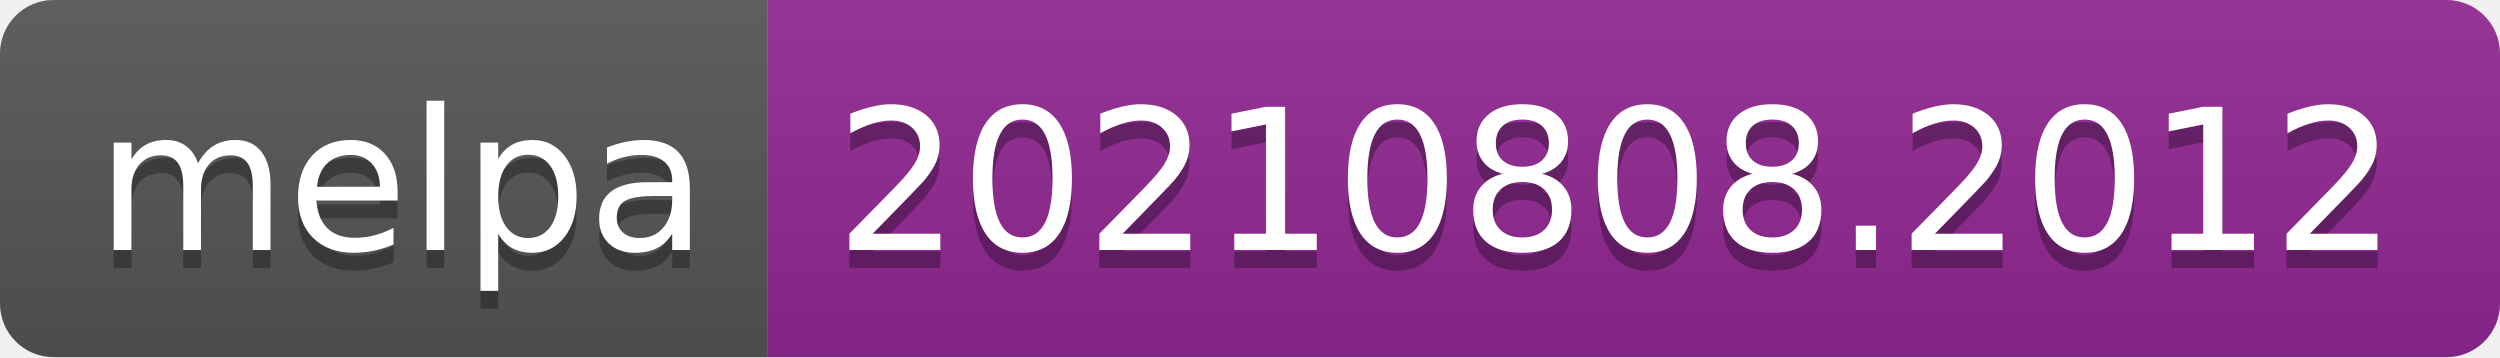
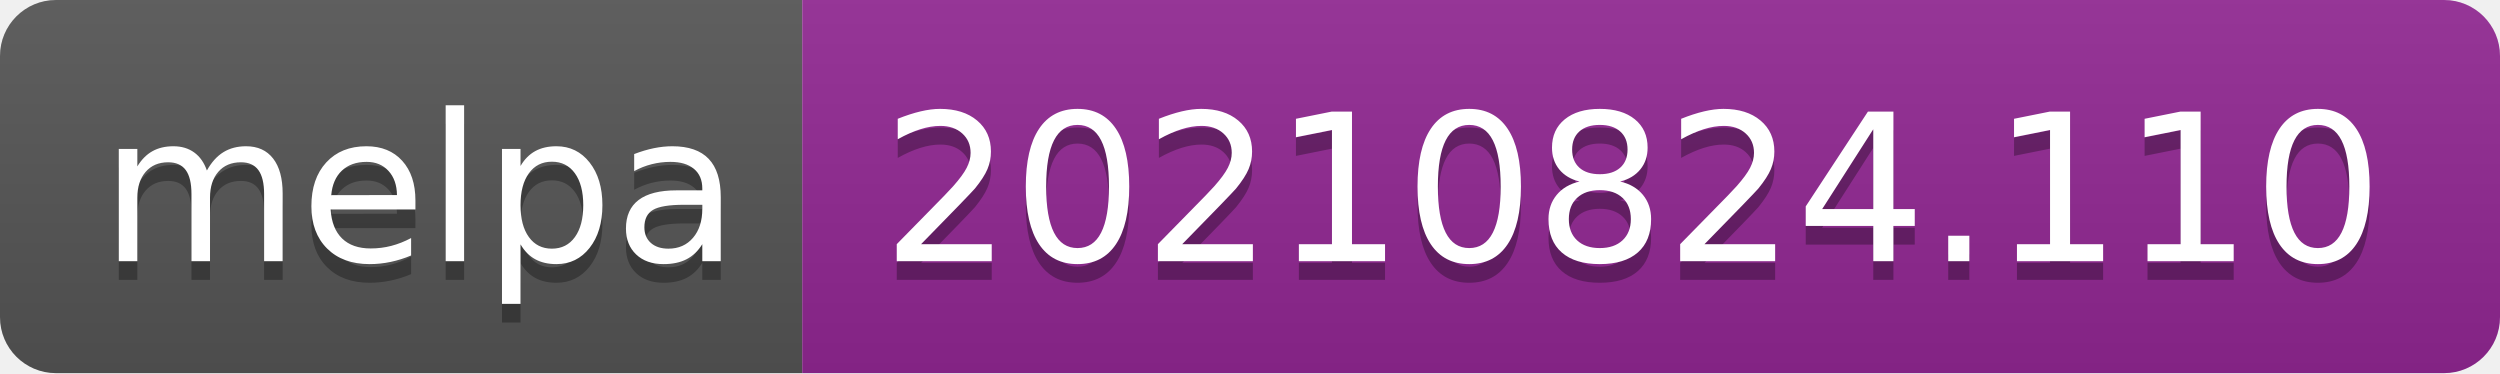
- <svg xmlns="http://www.w3.org/2000/svg" width="140" height="20" role="img" aria-label="melpa: 20210808.2012">
+ <svg xmlns="http://www.w3.org/2000/svg" width="134" height="20" role="img" aria-label="melpa: 20210824.110">
  <linearGradient id="s" x2="0" y2="100%">
    <stop offset="0" stop-color="#bbb" stop-opacity=".1" />
    <stop offset="1" stop-opacity=".1" />
  </linearGradient>
  <clipPath id="r">
-     <rect width="140" height="20" rx="3" fill="#fff" />
+     <rect width="134" height="20" rx="3" fill="#fff" />
  </clipPath>
  <g clip-path="url(#r)">
    <rect width="43" height="20" fill="#555" />
-     <rect x="43" width="97" height="20" fill="#922793" />
-     <rect width="140" height="20" fill="url(#s)" />
+     <rect x="43" width="91" height="20" fill="#922793" />
+     <rect width="134" height="20" fill="url(#s)" />
  </g>
  <g fill="#fff" text-anchor="middle" font-family="Verdana,Geneva,DejaVu Sans,sans-serif" text-rendering="geometricPrecision" font-size="110">
    <text aria-hidden="true" x="225" y="150" fill="#010101" fill-opacity=".3" transform="scale(.1)" textLength="330">melpa</text>
    <text x="225" y="140" transform="scale(.1)" fill="#fff" textLength="330">melpa</text>
-     <text aria-hidden="true" x="905" y="150" fill="#010101" fill-opacity=".3" transform="scale(.1)" textLength="870">20210808.2012</text>
-     <text x="905" y="140" transform="scale(.1)" fill="#fff" textLength="870">20210808.2012</text>
+     <text aria-hidden="true" x="875" y="150" fill="#010101" fill-opacity=".3" transform="scale(.1)" textLength="810">20210824.110</text>
+     <text x="875" y="140" transform="scale(.1)" fill="#fff" textLength="810">20210824.110</text>
  </g>
</svg>
